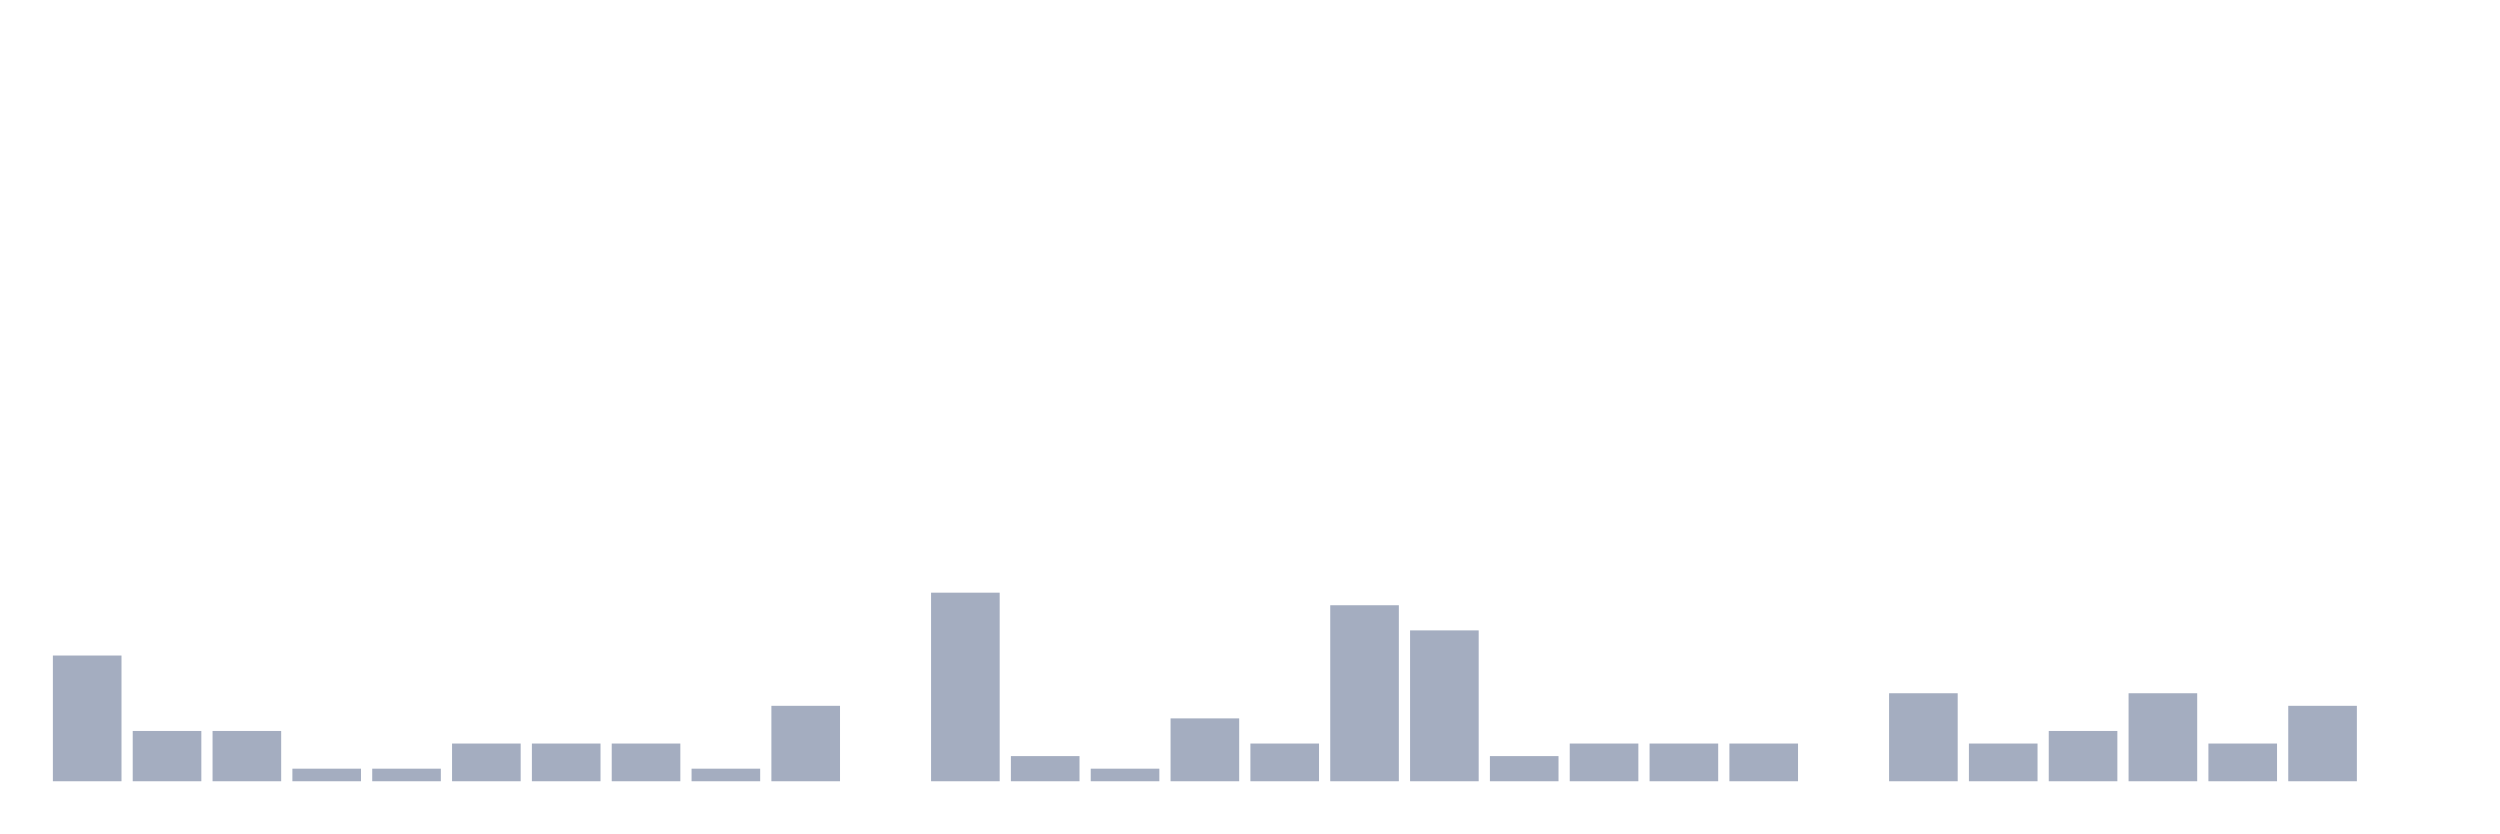
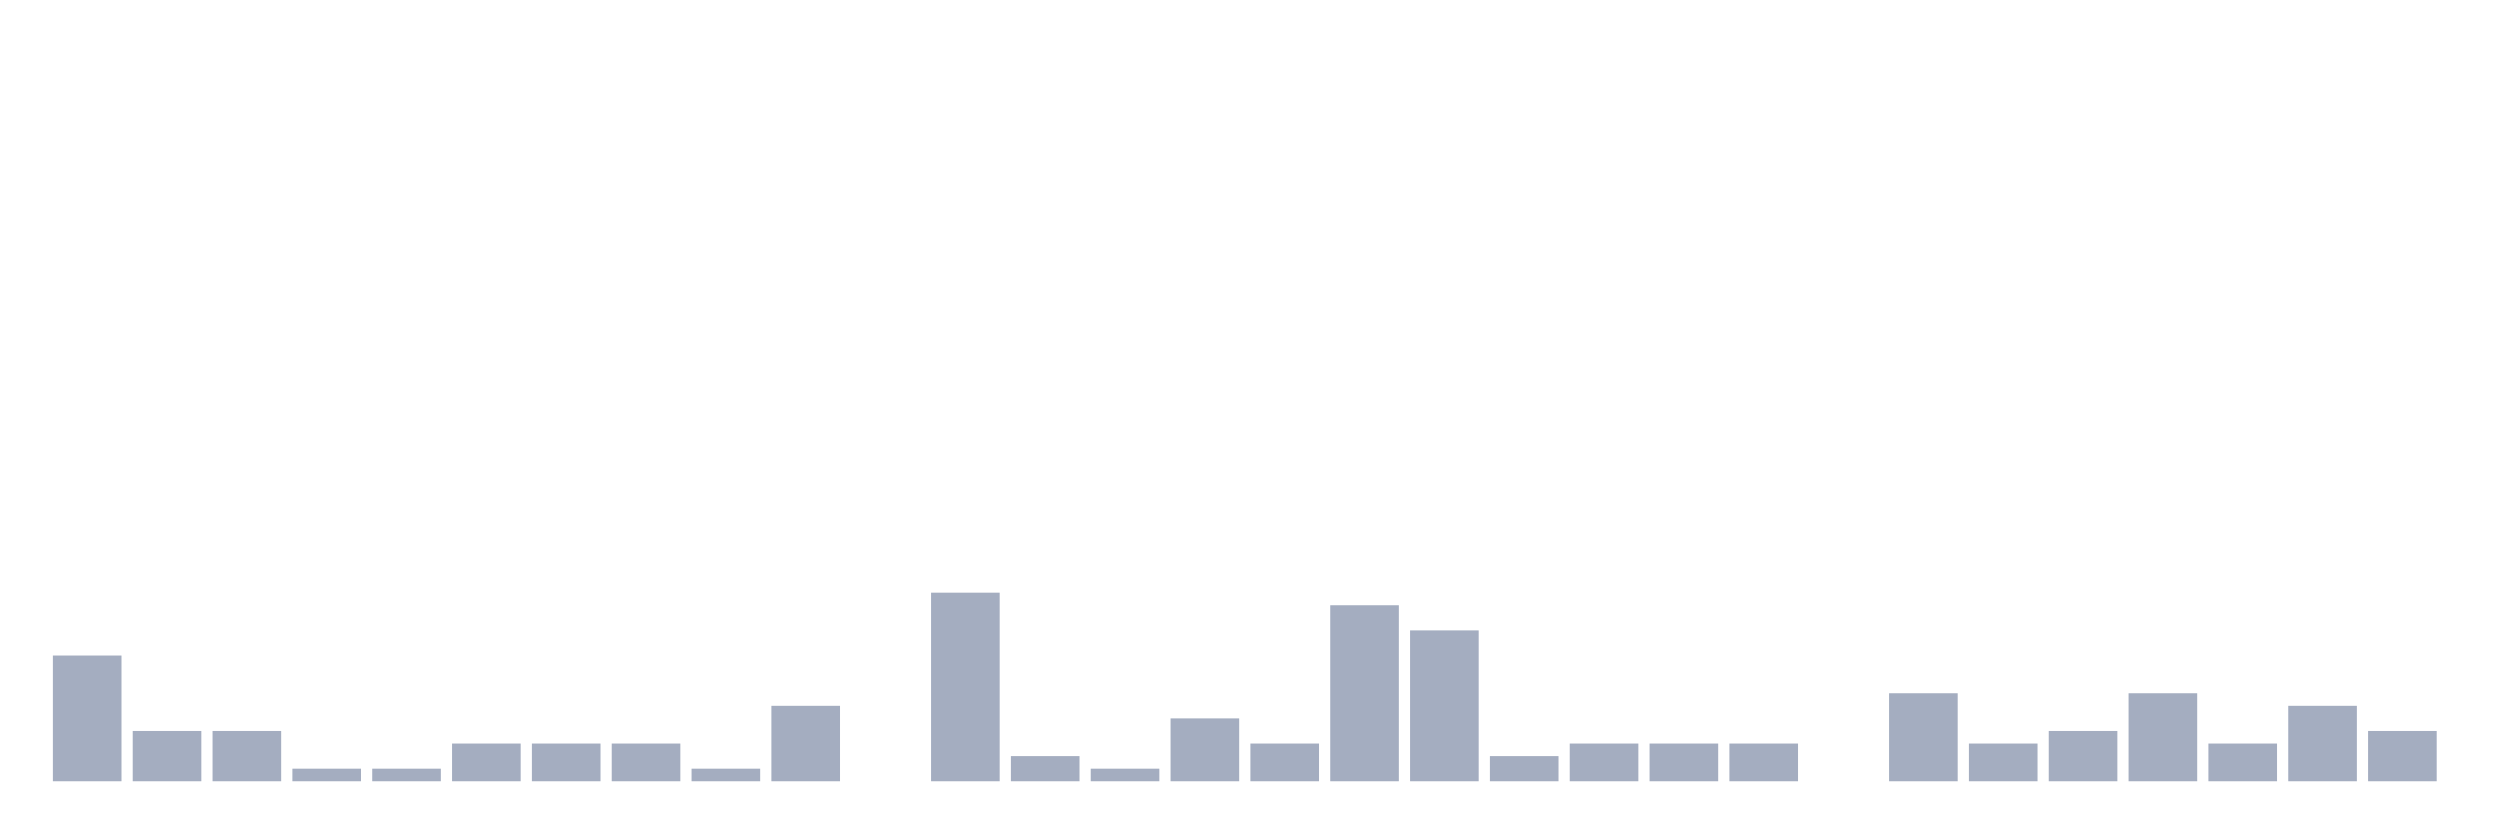
<svg xmlns="http://www.w3.org/2000/svg" viewBox="0 0 480 160">
  <g transform="translate(10,10)">
    <rect class="bar" x="0.153" width="13.175" y="115.862" height="24.138" fill="rgb(164,173,192)" />
    <rect class="bar" x="15.482" width="13.175" y="130.345" height="9.655" fill="rgb(164,173,192)" />
    <rect class="bar" x="30.81" width="13.175" y="130.345" height="9.655" fill="rgb(164,173,192)" />
    <rect class="bar" x="46.138" width="13.175" y="137.586" height="2.414" fill="rgb(164,173,192)" />
    <rect class="bar" x="61.466" width="13.175" y="137.586" height="2.414" fill="rgb(164,173,192)" />
    <rect class="bar" x="76.794" width="13.175" y="132.759" height="7.241" fill="rgb(164,173,192)" />
    <rect class="bar" x="92.123" width="13.175" y="132.759" height="7.241" fill="rgb(164,173,192)" />
    <rect class="bar" x="107.451" width="13.175" y="132.759" height="7.241" fill="rgb(164,173,192)" />
    <rect class="bar" x="122.779" width="13.175" y="137.586" height="2.414" fill="rgb(164,173,192)" />
    <rect class="bar" x="138.107" width="13.175" y="125.517" height="14.483" fill="rgb(164,173,192)" />
    <rect class="bar" x="153.436" width="13.175" y="140" height="0" fill="rgb(164,173,192)" />
    <rect class="bar" x="168.764" width="13.175" y="103.793" height="36.207" fill="rgb(164,173,192)" />
    <rect class="bar" x="184.092" width="13.175" y="135.172" height="4.828" fill="rgb(164,173,192)" />
    <rect class="bar" x="199.42" width="13.175" y="137.586" height="2.414" fill="rgb(164,173,192)" />
    <rect class="bar" x="214.748" width="13.175" y="127.931" height="12.069" fill="rgb(164,173,192)" />
    <rect class="bar" x="230.077" width="13.175" y="132.759" height="7.241" fill="rgb(164,173,192)" />
    <rect class="bar" x="245.405" width="13.175" y="106.207" height="33.793" fill="rgb(164,173,192)" />
    <rect class="bar" x="260.733" width="13.175" y="111.034" height="28.966" fill="rgb(164,173,192)" />
    <rect class="bar" x="276.061" width="13.175" y="135.172" height="4.828" fill="rgb(164,173,192)" />
    <rect class="bar" x="291.39" width="13.175" y="132.759" height="7.241" fill="rgb(164,173,192)" />
    <rect class="bar" x="306.718" width="13.175" y="132.759" height="7.241" fill="rgb(164,173,192)" />
    <rect class="bar" x="322.046" width="13.175" y="132.759" height="7.241" fill="rgb(164,173,192)" />
    <rect class="bar" x="337.374" width="13.175" y="140" height="0" fill="rgb(164,173,192)" />
    <rect class="bar" x="352.702" width="13.175" y="123.103" height="16.897" fill="rgb(164,173,192)" />
    <rect class="bar" x="368.031" width="13.175" y="132.759" height="7.241" fill="rgb(164,173,192)" />
    <rect class="bar" x="383.359" width="13.175" y="130.345" height="9.655" fill="rgb(164,173,192)" />
    <rect class="bar" x="398.687" width="13.175" y="123.103" height="16.897" fill="rgb(164,173,192)" />
    <rect class="bar" x="414.015" width="13.175" y="132.759" height="7.241" fill="rgb(164,173,192)" />
    <rect class="bar" x="429.344" width="13.175" y="125.517" height="14.483" fill="rgb(164,173,192)" />
-     <rect class="bar" x="444.672" width="13.175" y="140" height="0" fill="rgb(164,173,192)" />
+     <rect class="bar" x="444.672" width="13.175" y="130.345" height="9.655" fill="rgb(164,173,192)" />
  </g>
</svg>
